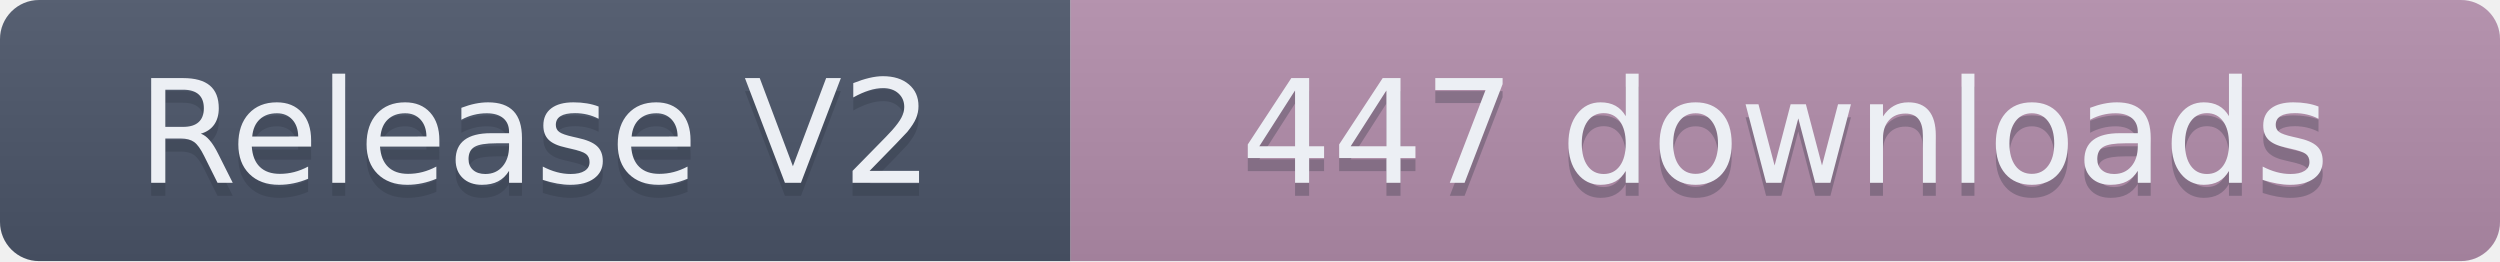
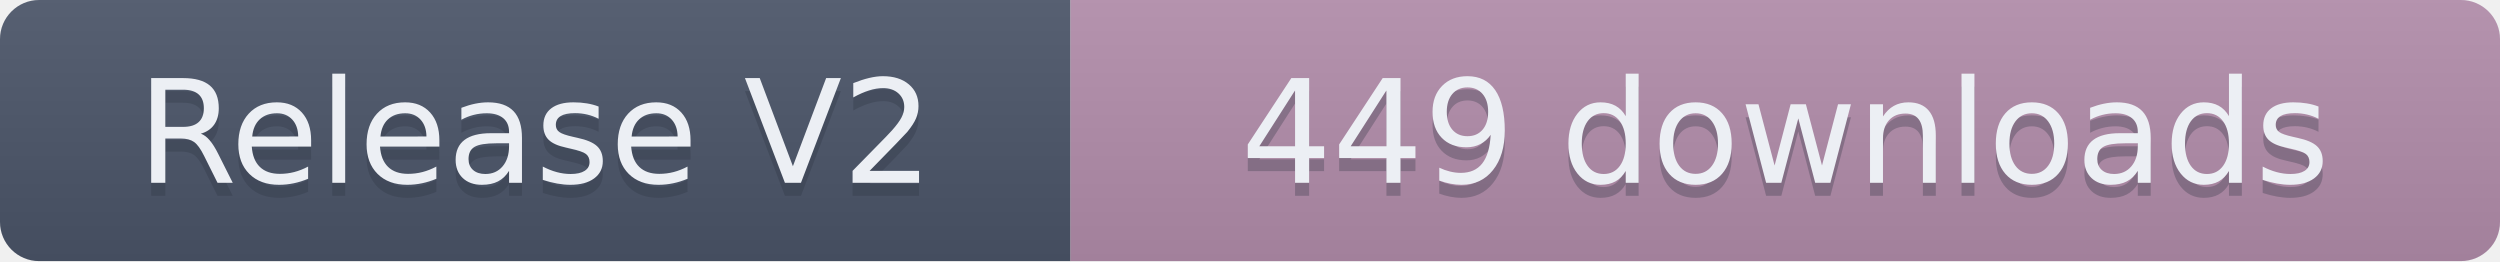
- <svg xmlns="http://www.w3.org/2000/svg" width="191.5" height="20" role="img" aria-label="Release V2: 447 downloads">
+ <svg xmlns="http://www.w3.org/2000/svg" width="191.5" height="20" role="img" aria-label="Release V2: 449 downloads">
  <linearGradient id="s" x2="0" y2="100%">
    <stop offset="0" stop-color="#bbb" stop-opacity=".1" />
    <stop offset="1" stop-opacity=".1" />
  </linearGradient>
  <clipPath id="r">
    <rect width="191.5" height="20" rx="3" fill="#fff" />
  </clipPath>
  <g clip-path="url(#r)">
    <rect width="82" height="20" fill="#4C566A" />
    <rect x="82" width="109.5" height="20" fill="#B48EAD" />
    <rect width="191.5" height="20" fill="url(#s)" />
  </g>
  <g fill="#ECEFF4" text-anchor="middle" font-family="Verdana,Geneva,DejaVu Sans,sans-serif" text-rendering="geometricPrecision" font-size="110">
    <text aria-hidden="true" x="410" y="150" fill="#2E3440" fill-opacity=".3" transform="scale(.1)" textLength="720">Release V2</text>
    <text x="410" y="140" transform="scale(.1)" textLength="720">Release V2</text>
-     <text aria-hidden="true" x="1367.5" y="150" fill="#2E3440" fill-opacity=".3" transform="scale(.1)" textLength="995">447 downloads</text>
-     <text x="1367.5" y="140" transform="scale(.1)" textLength="995">447 downloads</text>
+     <text aria-hidden="true" x="1367.5" y="150" fill="#2E3440" fill-opacity=".3" transform="scale(.1)" textLength="995">449 downloads</text>
+     <text x="1367.5" y="140" transform="scale(.1)" textLength="995">449 downloads</text>
  </g>
</svg>
